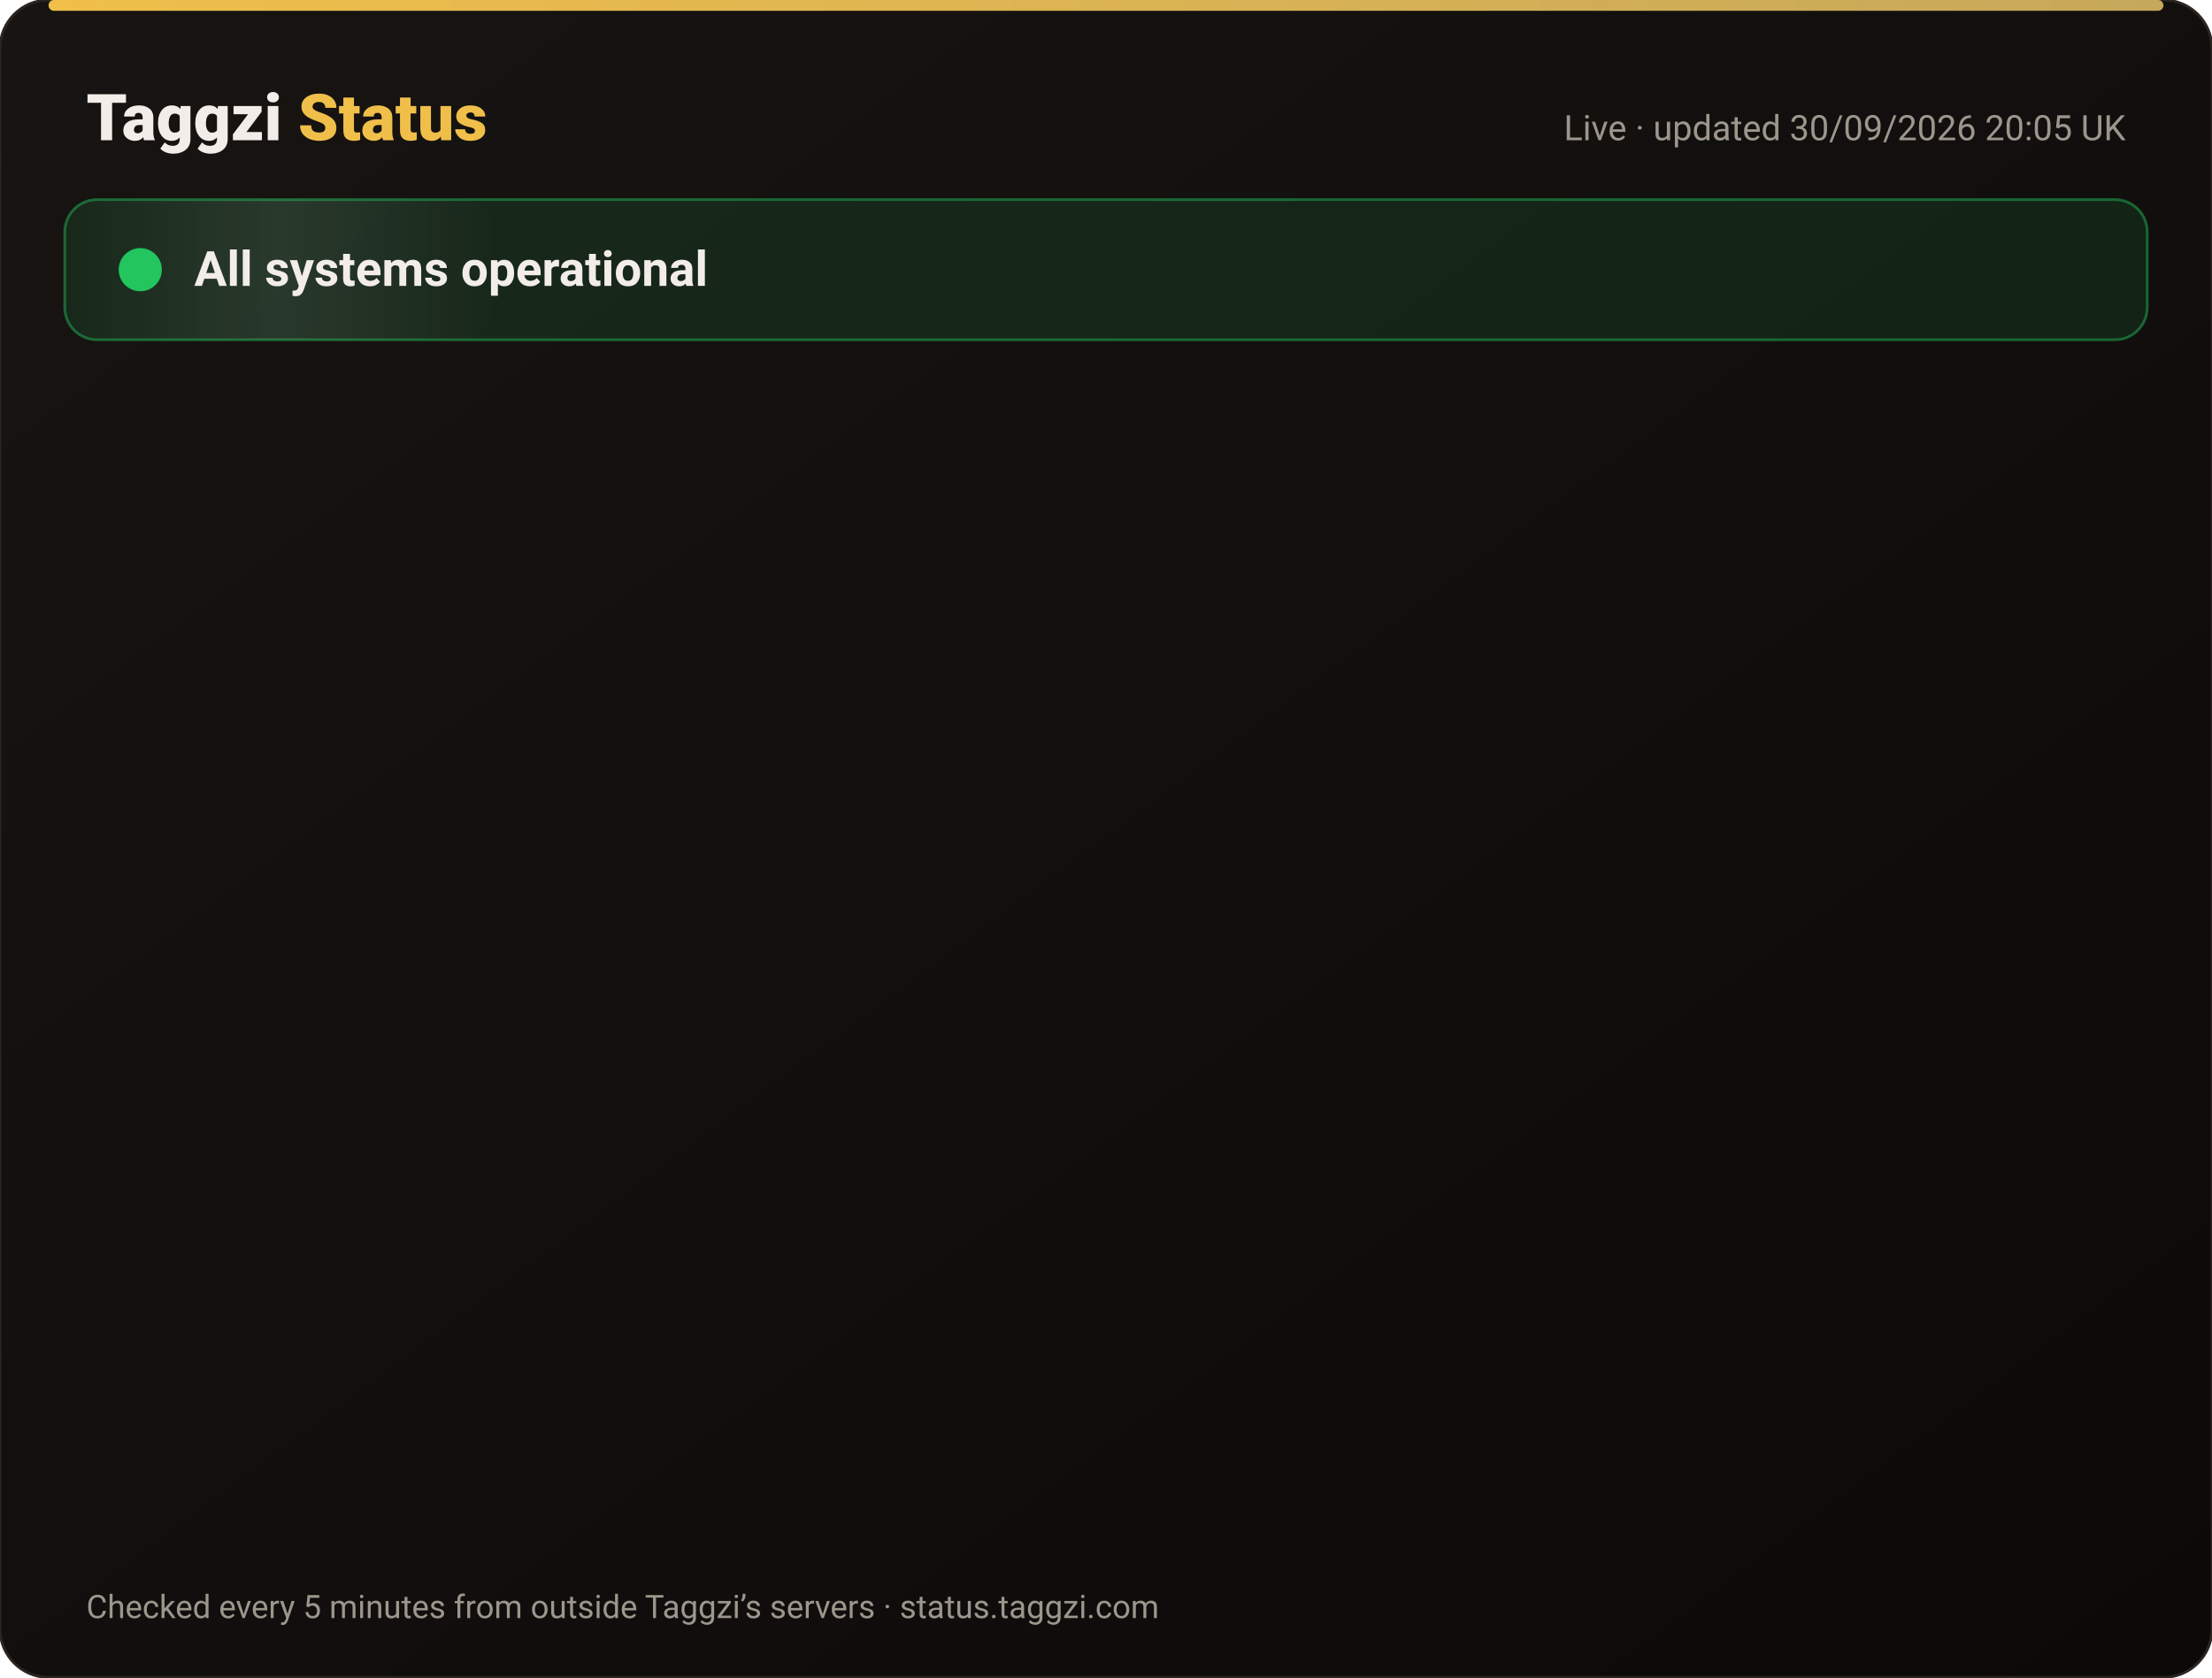
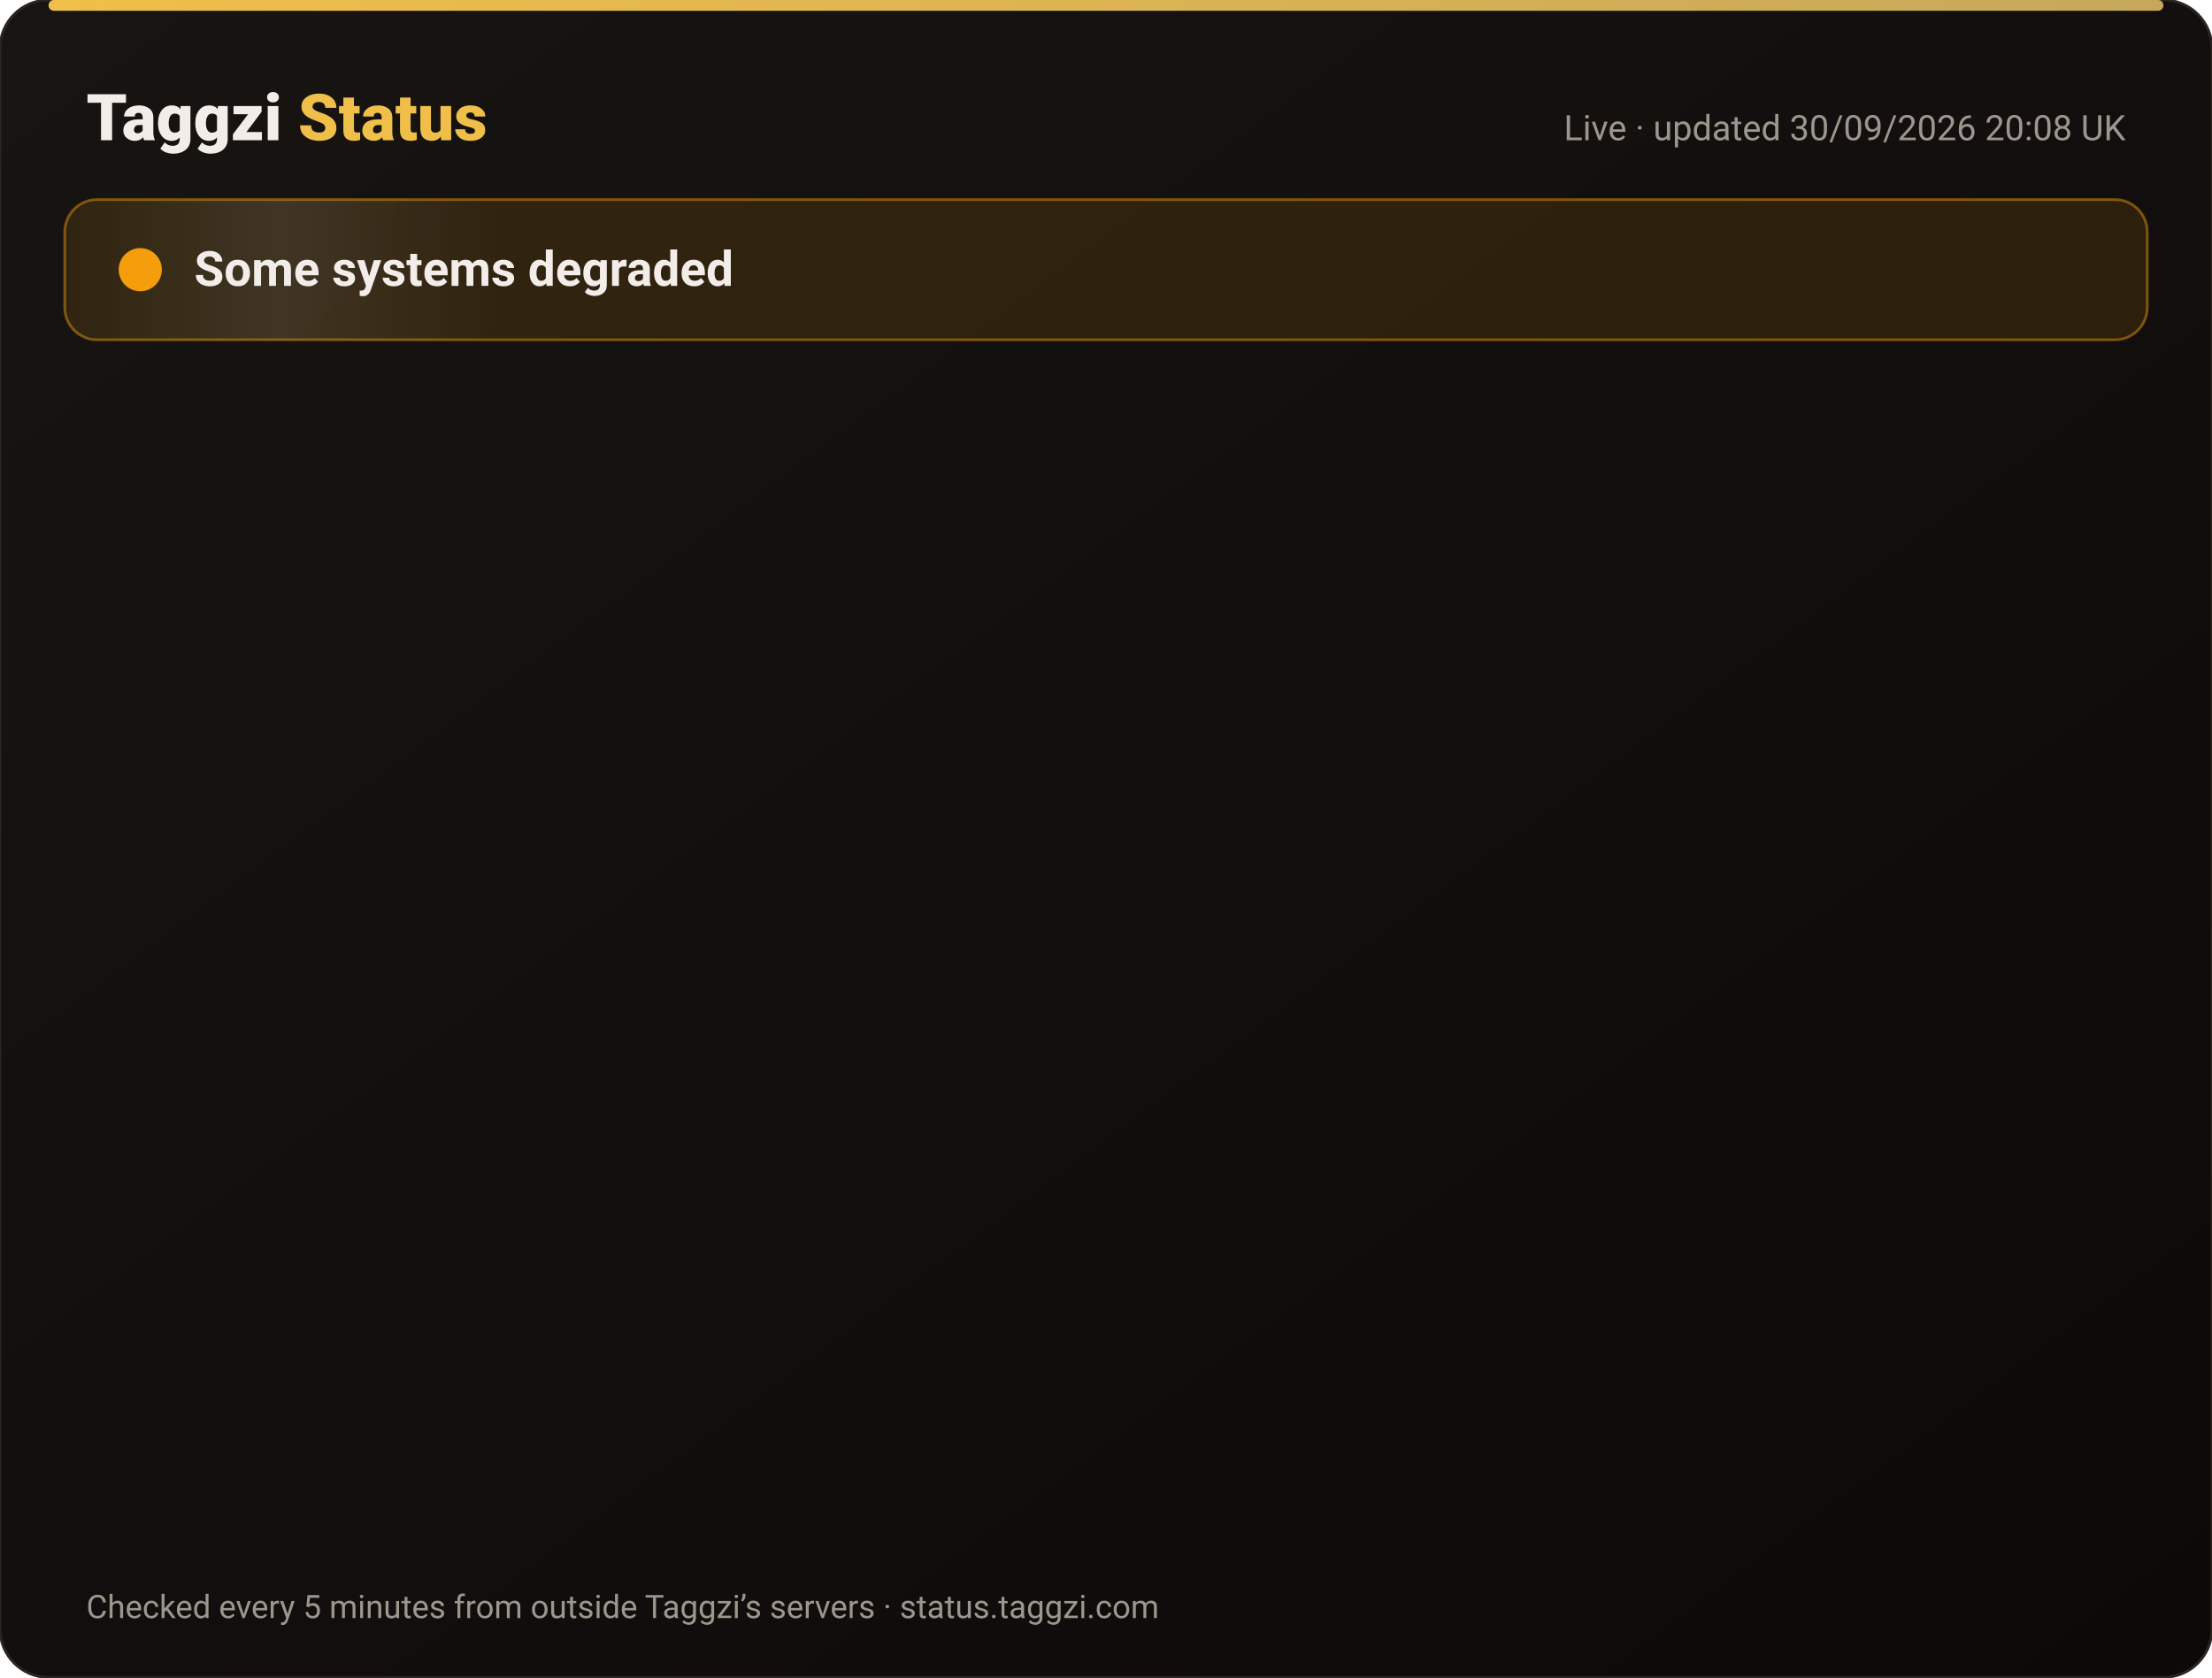
<svg xmlns="http://www.w3.org/2000/svg" width="820" height="622" viewBox="0 0 820 622" font-family="-apple-system,Segoe UI,Roboto,Helvetica,Arial,sans-serif">
  <defs>
    <linearGradient id="bg" x1="0" y1="0" x2="1" y2="1">
      <stop offset="0" stop-color="#171412" />
      <stop offset="1" stop-color="#0C0A09" />
    </linearGradient>
    <linearGradient id="gold" x1="0" x2="1">
      <stop offset="0" stop-color="#F0BF4A" />
      <stop offset="1" stop-color="#c6a85b" />
    </linearGradient>
    <linearGradient id="shine" x1="0" x2="1">
      <stop offset="0" stop-color="#fff" stop-opacity="0" />
      <stop offset=".5" stop-color="#fff" stop-opacity=".08" />
      <stop offset="1" stop-color="#fff" stop-opacity="0" />
    </linearGradient>
  </defs>
  <rect width="820" height="622" rx="18" fill="url(#bg)" stroke="#2a2521" />
  <rect x="18" y="0" width="784" height="4" rx="2" fill="url(#gold)" />
  <text x="32" y="52" font-size="24" font-weight="800" fill="#F2EDE8">Taggzi <tspan fill="#F0BF4A">Status</tspan>
  </text>
-   <text x="788" y="52" font-size="13" fill="#9C968C" text-anchor="end">Live · updated 30/09/2026 20:05 UK</text>
-   <rect x="24" y="74" width="772" height="52" rx="12" fill="#22c55e" fill-opacity=".12" stroke="#22c55e" stroke-opacity=".45" />
+   <text x="788" y="52" font-size="13" fill="#9C968C" text-anchor="end">Live · updated 30/09/2026 20:08 UK</text>
+   <rect x="24" y="74" width="772" height="52" rx="12" fill="#f59e0b" fill-opacity=".12" stroke="#f59e0b" stroke-opacity=".45" />
  <rect x="24" y="74" width="160" height="52" rx="12" fill="url(#shine)">
    <animate attributeName="x" from="-160" to="820" dur="4s" repeatCount="indefinite" />
  </rect>
-   <circle cx="52" cy="100" r="7" fill="#22c55e" />
-   <circle cx="52" cy="100" r="7" fill="none" stroke="#22c55e" stroke-width="2">
+   <circle cx="52" cy="100" r="7" fill="#f59e0b" />
+   <circle cx="52" cy="100" r="7" fill="none" stroke="#f59e0b" stroke-width="2">
    <animate attributeName="r" values="7;15;7" dur="2s" repeatCount="indefinite" />
    <animate attributeName="opacity" values=".9;0;.9" dur="2s" repeatCount="indefinite" />
  </circle>
-   <text x="72" y="106" font-size="18" font-weight="700" fill="#F2EDE8">All systems operational</text>
+   <text x="72" y="106" font-size="18" font-weight="700" fill="#F2EDE8">Some systems degraded</text>
  <g opacity="0">
    <animate attributeName="opacity" from="0" to="1" begin="0.00s" dur=".6s" fill="freeze" />
    <line x1="32" y1="188" x2="788" y2="188" stroke="#2a2521" />
-     <circle cx="44" cy="166" r="6" fill="#22c55e">
+     <circle cx="44" cy="166" r="6" fill="#f59e0b">
      <animate attributeName="opacity" values="1;.45;1" dur="2.4s" begin="0.00s" repeatCount="indefinite" />
    </circle>
    <text x="62" y="171" font-size="15" font-weight="650" fill="#F2EDE8">Website</text>
    <text x="630" y="171" font-size="13" fill="#9C968C" text-anchor="end">100.00% uptime</text>
-     <rect x="648" y="154" width="140" height="24" rx="12" fill="#22c55e" fill-opacity=".14" stroke="#22c55e" stroke-opacity=".5" />
-     <text x="718" y="171" font-size="12" font-weight="700" fill="#22c55e" text-anchor="middle">Operational</text>
+     <rect x="648" y="154" width="140" height="24" rx="12" fill="#f59e0b" fill-opacity=".14" stroke="#f59e0b" stroke-opacity=".5" />
+     <text x="718" y="171" font-size="12" font-weight="700" fill="#f59e0b" text-anchor="middle">Degraded</text>
  </g>
  <g opacity="0">
    <animate attributeName="opacity" from="0" to="1" begin="0.15s" dur=".6s" fill="freeze" />
    <line x1="32" y1="234" x2="788" y2="234" stroke="#2a2521" />
-     <circle cx="44" cy="212" r="6" fill="#22c55e">
+     <circle cx="44" cy="212" r="6" fill="#f59e0b">
      <animate attributeName="opacity" values="1;.45;1" dur="2.4s" begin="0.15s" repeatCount="indefinite" />
    </circle>
    <text x="62" y="217" font-size="15" font-weight="650" fill="#F2EDE8">Tag scans</text>
    <text x="630" y="217" font-size="13" fill="#9C968C" text-anchor="end">100.00% uptime</text>
-     <rect x="648" y="200" width="140" height="24" rx="12" fill="#22c55e" fill-opacity=".14" stroke="#22c55e" stroke-opacity=".5" />
-     <text x="718" y="217" font-size="12" font-weight="700" fill="#22c55e" text-anchor="middle">Operational</text>
+     <rect x="648" y="200" width="140" height="24" rx="12" fill="#f59e0b" fill-opacity=".14" stroke="#f59e0b" stroke-opacity=".5" />
+     <text x="718" y="217" font-size="12" font-weight="700" fill="#f59e0b" text-anchor="middle">Degraded</text>
  </g>
  <g opacity="0">
    <animate attributeName="opacity" from="0" to="1" begin="0.30s" dur=".6s" fill="freeze" />
    <line x1="32" y1="280" x2="788" y2="280" stroke="#2a2521" />
-     <circle cx="44" cy="258" r="6" fill="#22c55e">
+     <circle cx="44" cy="258" r="6" fill="#f59e0b">
      <animate attributeName="opacity" values="1;.45;1" dur="2.4s" begin="0.30s" repeatCount="indefinite" />
    </circle>
    <text x="62" y="263" font-size="15" font-weight="650" fill="#F2EDE8">Manual tag lookup</text>
    <text x="630" y="263" font-size="13" fill="#9C968C" text-anchor="end">100.00% uptime</text>
-     <rect x="648" y="246" width="140" height="24" rx="12" fill="#22c55e" fill-opacity=".14" stroke="#22c55e" stroke-opacity=".5" />
-     <text x="718" y="263" font-size="12" font-weight="700" fill="#22c55e" text-anchor="middle">Operational</text>
+     <rect x="648" y="246" width="140" height="24" rx="12" fill="#f59e0b" fill-opacity=".14" stroke="#f59e0b" stroke-opacity=".5" />
+     <text x="718" y="263" font-size="12" font-weight="700" fill="#f59e0b" text-anchor="middle">Degraded</text>
  </g>
  <g opacity="0">
    <animate attributeName="opacity" from="0" to="1" begin="0.45s" dur=".6s" fill="freeze" />
    <line x1="32" y1="326" x2="788" y2="326" stroke="#2a2521" />
-     <circle cx="44" cy="304" r="6" fill="#22c55e">
+     <circle cx="44" cy="304" r="6" fill="#f59e0b">
      <animate attributeName="opacity" values="1;.45;1" dur="2.4s" begin="0.45s" repeatCount="indefinite" />
    </circle>
    <text x="62" y="309" font-size="15" font-weight="650" fill="#F2EDE8">App &amp; login</text>
    <text x="630" y="309" font-size="13" fill="#9C968C" text-anchor="end">100.00% uptime</text>
-     <rect x="648" y="292" width="140" height="24" rx="12" fill="#22c55e" fill-opacity=".14" stroke="#22c55e" stroke-opacity=".5" />
-     <text x="718" y="309" font-size="12" font-weight="700" fill="#22c55e" text-anchor="middle">Operational</text>
+     <rect x="648" y="292" width="140" height="24" rx="12" fill="#f59e0b" fill-opacity=".14" stroke="#f59e0b" stroke-opacity=".5" />
+     <text x="718" y="309" font-size="12" font-weight="700" fill="#f59e0b" text-anchor="middle">Degraded</text>
  </g>
  <g opacity="0">
    <animate attributeName="opacity" from="0" to="1" begin="0.60s" dur=".6s" fill="freeze" />
    <line x1="32" y1="372" x2="788" y2="372" stroke="#2a2521" />
-     <circle cx="44" cy="350" r="6" fill="#22c55e">
+     <circle cx="44" cy="350" r="6" fill="#f59e0b">
      <animate attributeName="opacity" values="1;.45;1" dur="2.4s" begin="0.60s" repeatCount="indefinite" />
    </circle>
    <text x="62" y="355" font-size="15" font-weight="650" fill="#F2EDE8">Community alerts</text>
    <text x="630" y="355" font-size="13" fill="#9C968C" text-anchor="end">100.00% uptime</text>
-     <rect x="648" y="338" width="140" height="24" rx="12" fill="#22c55e" fill-opacity=".14" stroke="#22c55e" stroke-opacity=".5" />
-     <text x="718" y="355" font-size="12" font-weight="700" fill="#22c55e" text-anchor="middle">Operational</text>
+     <rect x="648" y="338" width="140" height="24" rx="12" fill="#f59e0b" fill-opacity=".14" stroke="#f59e0b" stroke-opacity=".5" />
+     <text x="718" y="355" font-size="12" font-weight="700" fill="#f59e0b" text-anchor="middle">Degraded</text>
  </g>
  <g opacity="0">
    <animate attributeName="opacity" from="0" to="1" begin="0.75s" dur=".6s" fill="freeze" />
    <line x1="32" y1="418" x2="788" y2="418" stroke="#2a2521" />
-     <circle cx="44" cy="396" r="6" fill="#22c55e">
+     <circle cx="44" cy="396" r="6" fill="#f59e0b">
      <animate attributeName="opacity" values="1;.45;1" dur="2.4s" begin="0.75s" repeatCount="indefinite" />
    </circle>
    <text x="62" y="401" font-size="15" font-weight="650" fill="#F2EDE8">Private calling</text>
    <text x="630" y="401" font-size="13" fill="#9C968C" text-anchor="end">100.00% uptime</text>
-     <rect x="648" y="384" width="140" height="24" rx="12" fill="#22c55e" fill-opacity=".14" stroke="#22c55e" stroke-opacity=".5" />
-     <text x="718" y="401" font-size="12" font-weight="700" fill="#22c55e" text-anchor="middle">Operational</text>
+     <rect x="648" y="384" width="140" height="24" rx="12" fill="#f59e0b" fill-opacity=".14" stroke="#f59e0b" stroke-opacity=".5" />
+     <text x="718" y="401" font-size="12" font-weight="700" fill="#f59e0b" text-anchor="middle">Degraded</text>
  </g>
  <g opacity="0">
    <animate attributeName="opacity" from="0" to="1" begin="0.90s" dur=".6s" fill="freeze" />
    <line x1="32" y1="464" x2="788" y2="464" stroke="#2a2521" />
-     <circle cx="44" cy="442" r="6" fill="#22c55e">
+     <circle cx="44" cy="442" r="6" fill="#f59e0b">
      <animate attributeName="opacity" values="1;.45;1" dur="2.4s" begin="0.90s" repeatCount="indefinite" />
    </circle>
    <text x="62" y="447" font-size="15" font-weight="650" fill="#F2EDE8">Payments</text>
    <text x="630" y="447" font-size="13" fill="#9C968C" text-anchor="end">100.00% uptime</text>
-     <rect x="648" y="430" width="140" height="24" rx="12" fill="#22c55e" fill-opacity=".14" stroke="#22c55e" stroke-opacity=".5" />
-     <text x="718" y="447" font-size="12" font-weight="700" fill="#22c55e" text-anchor="middle">Operational</text>
+     <rect x="648" y="430" width="140" height="24" rx="12" fill="#f59e0b" fill-opacity=".14" stroke="#f59e0b" stroke-opacity=".5" />
+     <text x="718" y="447" font-size="12" font-weight="700" fill="#f59e0b" text-anchor="middle">Degraded</text>
  </g>
  <g opacity="0">
    <animate attributeName="opacity" from="0" to="1" begin="1.05s" dur=".6s" fill="freeze" />
    <line x1="32" y1="510" x2="788" y2="510" stroke="#2a2521" />
-     <circle cx="44" cy="488" r="6" fill="#22c55e">
+     <circle cx="44" cy="488" r="6" fill="#f59e0b">
      <animate attributeName="opacity" values="1;.45;1" dur="2.4s" begin="1.05s" repeatCount="indefinite" />
    </circle>
    <text x="62" y="493" font-size="15" font-weight="650" fill="#F2EDE8">Email &amp; support</text>
    <text x="630" y="493" font-size="13" fill="#9C968C" text-anchor="end">100.00% uptime</text>
-     <rect x="648" y="476" width="140" height="24" rx="12" fill="#22c55e" fill-opacity=".14" stroke="#22c55e" stroke-opacity=".5" />
-     <text x="718" y="493" font-size="12" font-weight="700" fill="#22c55e" text-anchor="middle">Operational</text>
+     <rect x="648" y="476" width="140" height="24" rx="12" fill="#f59e0b" fill-opacity=".14" stroke="#f59e0b" stroke-opacity=".5" />
+     <text x="718" y="493" font-size="12" font-weight="700" fill="#f59e0b" text-anchor="middle">Degraded</text>
  </g>
  <g opacity="0">
    <animate attributeName="opacity" from="0" to="1" begin="1.20s" dur=".6s" fill="freeze" />
    <line x1="32" y1="556" x2="788" y2="556" stroke="#2a2521" />
    <circle cx="44" cy="534" r="6" fill="#22c55e">
      <animate attributeName="opacity" values="1;.45;1" dur="2.4s" begin="1.20s" repeatCount="indefinite" />
    </circle>
    <text x="62" y="539" font-size="15" font-weight="650" fill="#F2EDE8">Secure connection (SSL)</text>
    <text x="630" y="539" font-size="13" fill="#9C968C" text-anchor="end">100.00% uptime</text>
    <rect x="648" y="522" width="140" height="24" rx="12" fill="#22c55e" fill-opacity=".14" stroke="#22c55e" stroke-opacity=".5" />
    <text x="718" y="539" font-size="12" font-weight="700" fill="#22c55e" text-anchor="middle">Operational</text>
  </g>
  <text x="32" y="600" font-size="12" fill="#9C968C">Checked every 5 minutes from outside Taggzi’s servers · status.taggzi.com</text>
</svg>
